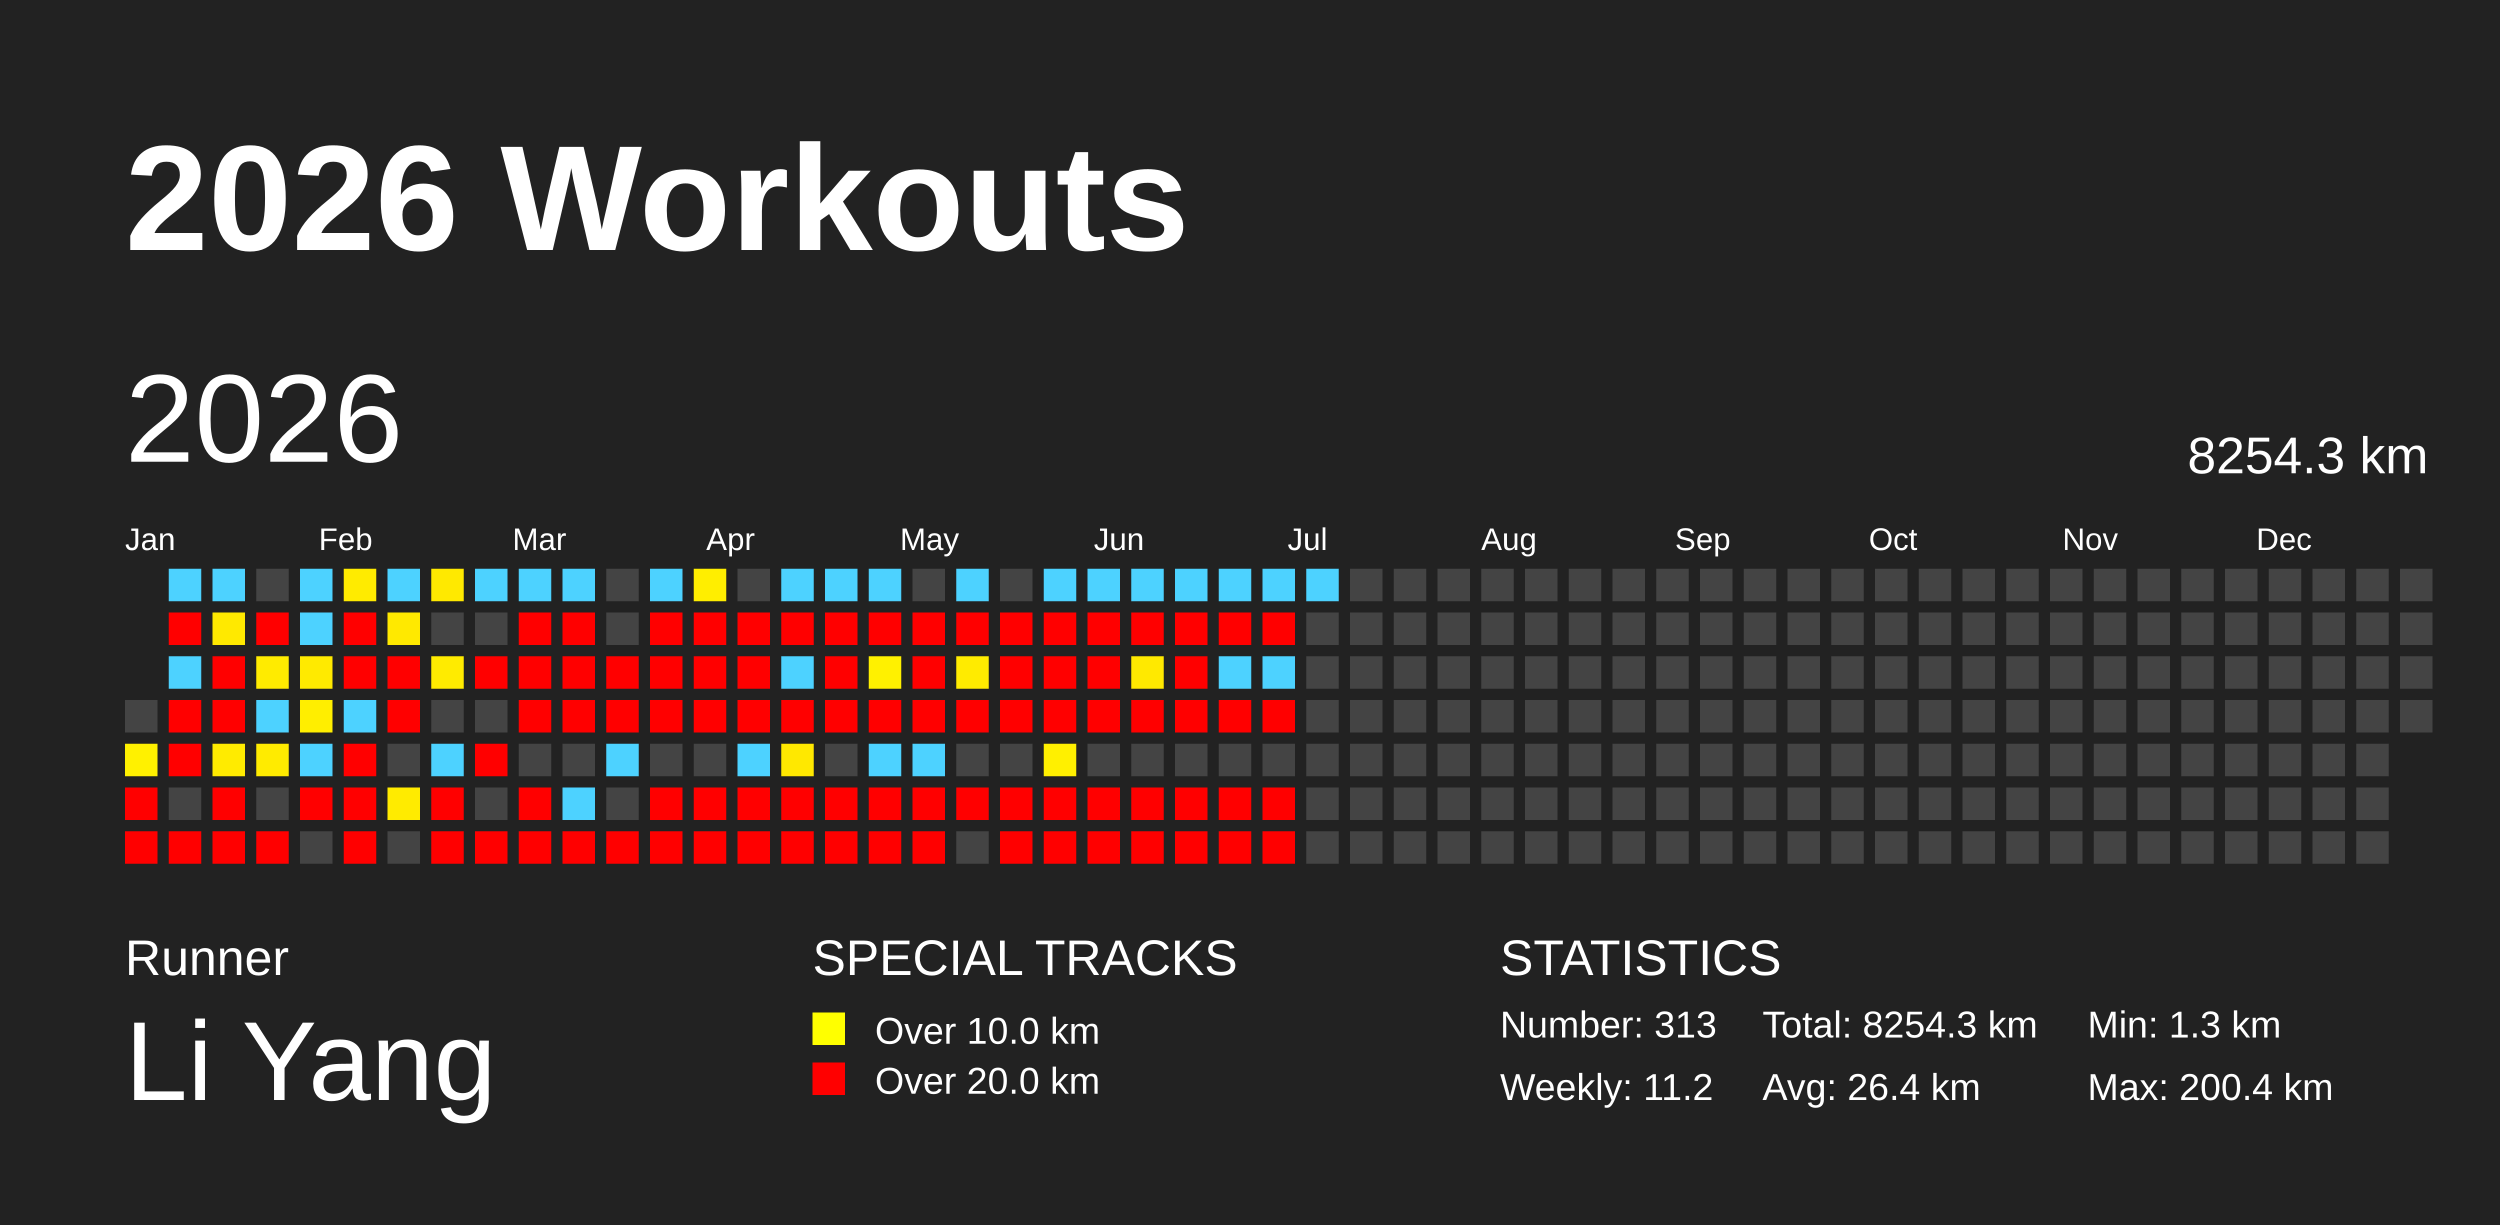
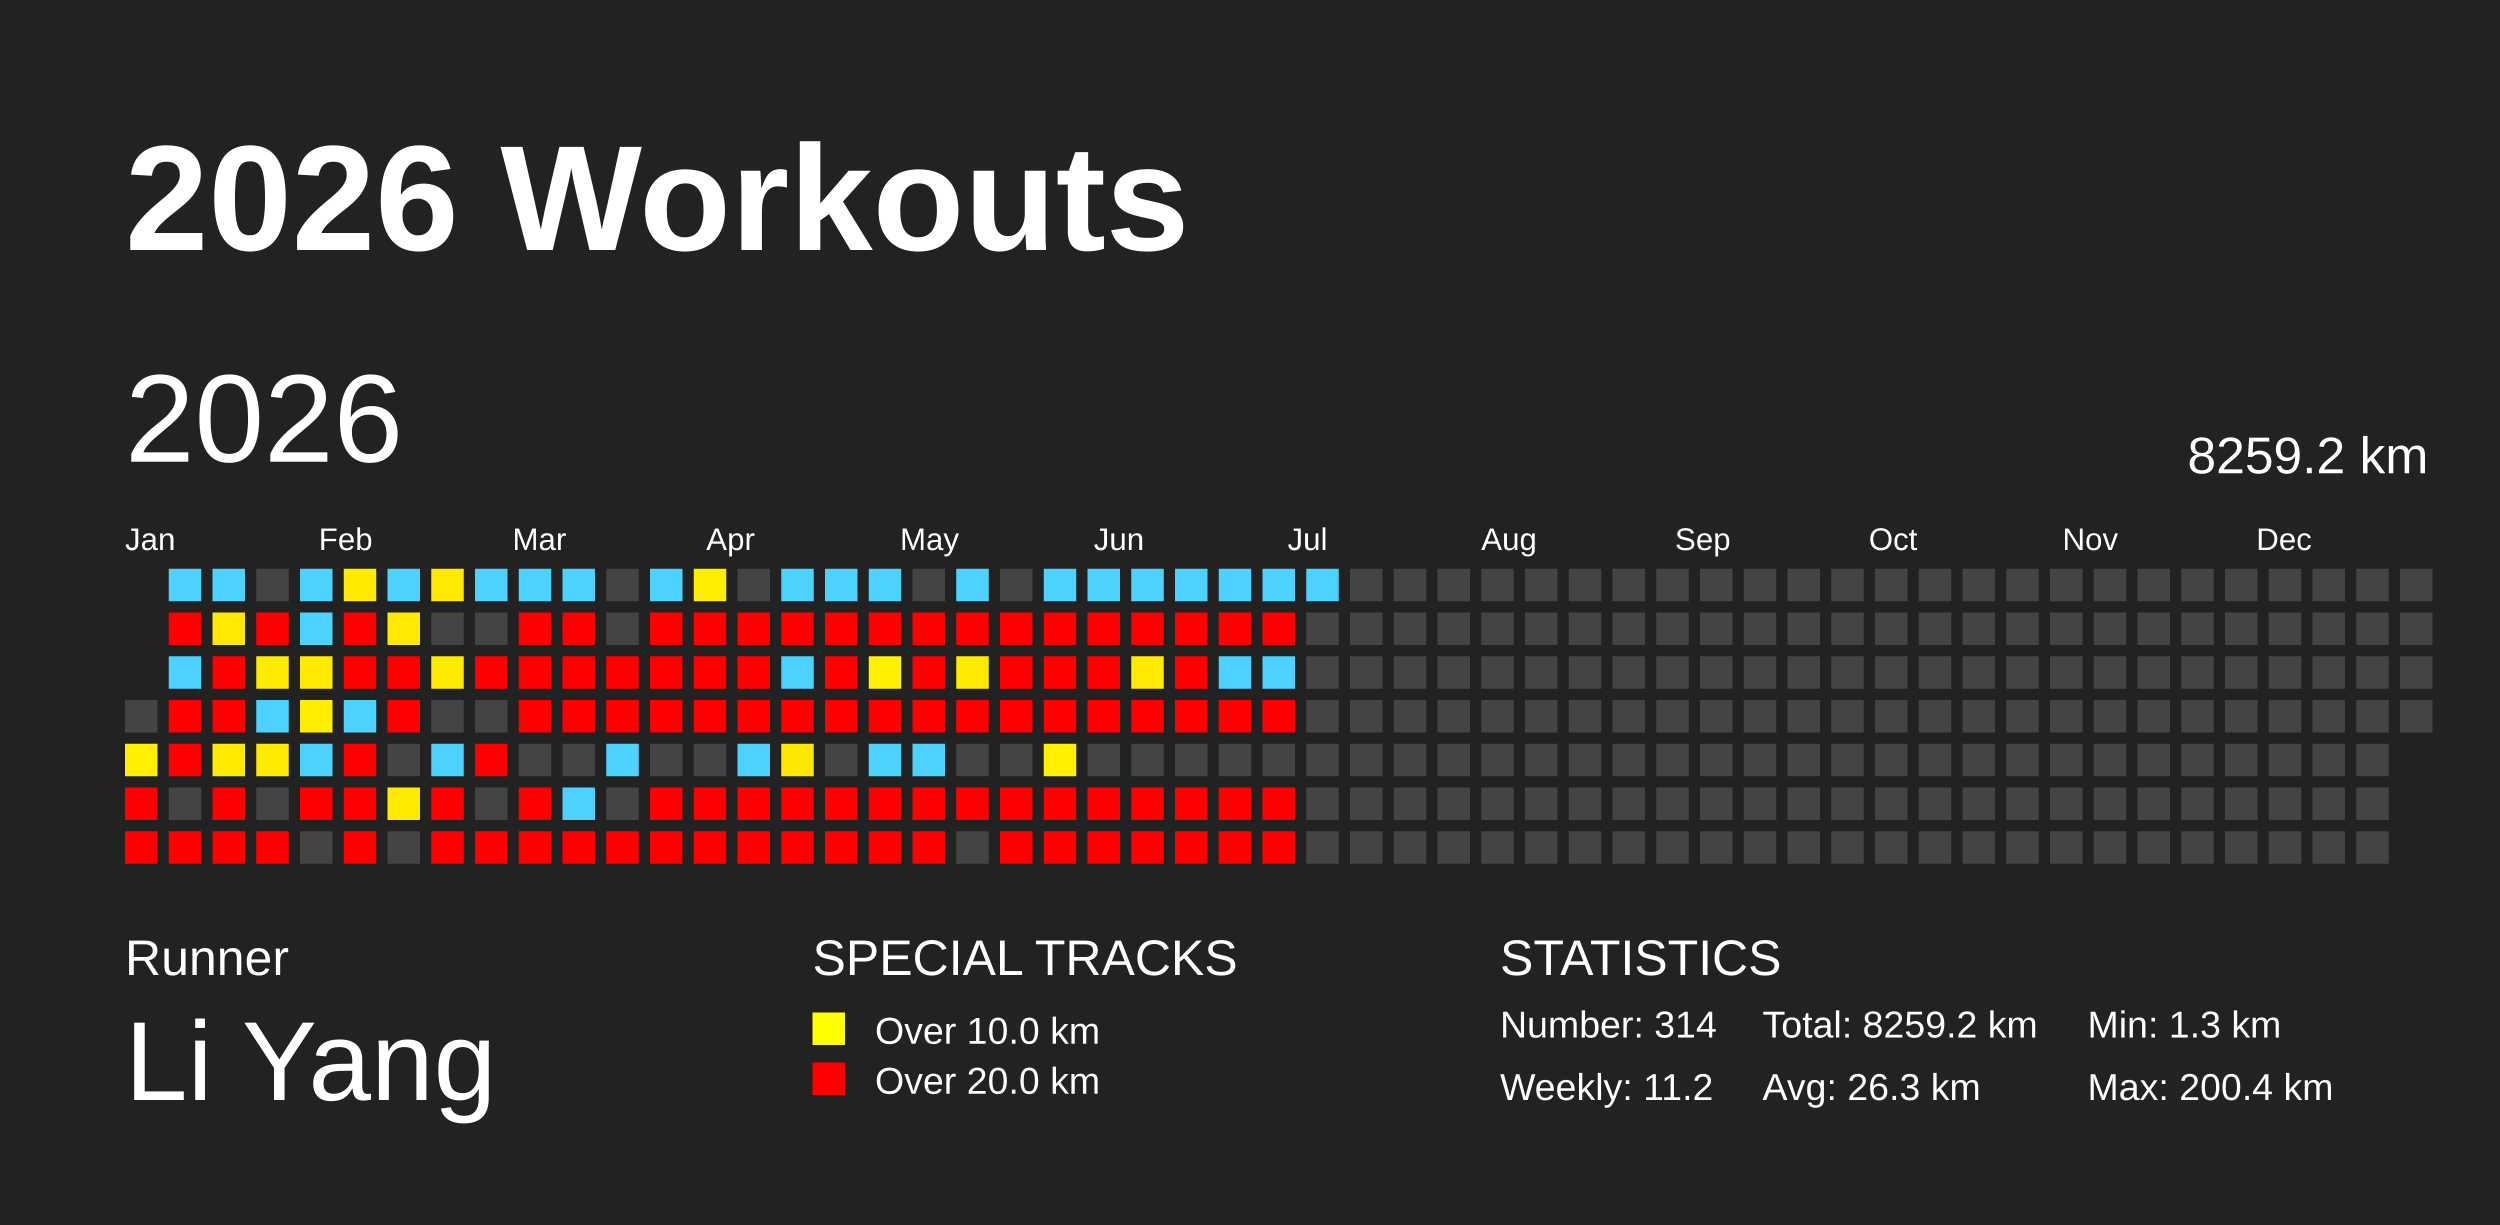
<svg xmlns="http://www.w3.org/2000/svg" baseProfile="full" height="98mm" version="1.1" viewBox="0,0,200,98" width="200mm">
  <defs />
  <rect fill="#222222" height="98" width="200" x="0" y="0" />
  <text fill="#FFFFFF" style="font-size:12px; font-family:Arial; font-weight:bold;" x="10" y="20">2026 Workouts</text>
  <text fill="#FFFFFF" style="font-size:4px; font-family:Arial" x="10" y="78">Runner</text>
  <text fill="#FFFFFF" style="font-size:9px; font-family:Arial" x="10" y="88">Li Yang</text>
  <text fill="#FFFFFF" style="font-size:4px; font-family:Arial" x="65" y="78">SPECIAL TRACKS</text>
  <rect fill="yellow" height="2.6" width="2.6" x="65" y="81" />
  <text fill="#FFFFFF" style="font-size:3px; font-family:Arial" x="70" y="83.5">Over 10.0 km</text>
  <rect fill="red" height="2.6" width="2.6" x="65" y="85" />
  <text fill="#FFFFFF" style="font-size:3px; font-family:Arial" x="70" y="87.5">Over 20.0 km</text>
  <text fill="#FFFFFF" style="font-size:4px; font-family:Arial" x="120" y="78">STATISTICS</text>
-   <text fill="#FFFFFF" style="font-size:3px; font-family:Arial" x="120" y="83">Number: 313</text>
+   <text fill="#FFFFFF" style="font-size:3px; font-family:Arial" x="120" y="83">Number: 314</text>
  <text fill="#FFFFFF" style="font-size:3px; font-family:Arial" x="120" y="88">Weekly: 11.2</text>
-   <text fill="#FFFFFF" style="font-size:3px; font-family:Arial" x="141" y="83">Total: 8254.3 km</text>
-   <text fill="#FFFFFF" style="font-size:3px; font-family:Arial" x="141" y="88">Avg: 26.4 km</text>
+   <text fill="#FFFFFF" style="font-size:3px; font-family:Arial" x="141" y="83">Total: 8259.2 km</text>
+   <text fill="#FFFFFF" style="font-size:3px; font-family:Arial" x="141" y="88">Avg: 26.3 km</text>
  <text fill="#FFFFFF" style="font-size:3px; font-family:Arial" x="167" y="83">Min: 1.3 km</text>
  <text fill="#FFFFFF" style="font-size:3px; font-family:Arial" x="167" y="88">Max: 200.4 km</text>
  <text dominant-baseline="hanging" fill="#FFFFFF" style="font-size:10.0px; font-family:Arial;" x="10" y="30">2026</text>
-   <text dominant-baseline="hanging" fill="#FFFFFF" style="font-size:4.125px; font-family:Arial;" x="175" y="35">8254.3 km</text>
+   <text dominant-baseline="hanging" fill="#FFFFFF" style="font-size:4.125px; font-family:Arial;" x="175" y="35">8259.2 km</text>
  <text fill="#FFFFFF" style="font-size:2.5px; font-family:Arial" x="10.0" y="44">Jan</text>
  <text fill="#FFFFFF" style="font-size:2.5px; font-family:Arial" x="25.5" y="44">Feb</text>
  <text fill="#FFFFFF" style="font-size:2.5px; font-family:Arial" x="41.0" y="44">Mar</text>
  <text fill="#FFFFFF" style="font-size:2.5px; font-family:Arial" x="56.5" y="44">Apr</text>
  <text fill="#FFFFFF" style="font-size:2.5px; font-family:Arial" x="72.0" y="44">May</text>
  <text fill="#FFFFFF" style="font-size:2.5px; font-family:Arial" x="87.5" y="44">Jun</text>
  <text fill="#FFFFFF" style="font-size:2.5px; font-family:Arial" x="103.0" y="44">Jul</text>
  <text fill="#FFFFFF" style="font-size:2.5px; font-family:Arial" x="118.5" y="44">Aug</text>
  <text fill="#FFFFFF" style="font-size:2.5px; font-family:Arial" x="134.0" y="44">Sep</text>
  <text fill="#FFFFFF" style="font-size:2.5px; font-family:Arial" x="149.5" y="44">Oct</text>
  <text fill="#FFFFFF" style="font-size:2.5px; font-family:Arial" x="165.0" y="44">Nov</text>
  <text fill="#FFFFFF" style="font-size:2.5px; font-family:Arial" x="180.5" y="44">Dec</text>
  <rect fill="#444444" height="2.6" width="2.6" x="10.0" y="56.0" />
  <rect fill="#fff100" height="2.6" width="2.6" x="10.0" y="59.5" />
  <rect fill="red" height="2.6" width="2.6" x="10.0" y="63.0" />
  <rect fill="red" height="2.6" width="2.6" x="10.0" y="66.5" />
  <rect fill="#4dd2ff" height="2.6" width="2.6" x="13.5" y="45.5" />
  <rect fill="red" height="2.6" width="2.6" x="13.5" y="49.0" />
  <rect fill="#4dd2ff" height="2.6" width="2.6" x="13.5" y="52.5" />
  <rect fill="red" height="2.6" width="2.6" x="13.5" y="56.0" />
  <rect fill="red" height="2.6" width="2.6" x="13.5" y="59.5" />
  <rect fill="#444444" height="2.6" width="2.6" x="13.5" y="63.0" />
  <rect fill="red" height="2.6" width="2.6" x="13.5" y="66.5" />
  <rect fill="#4dd2ff" height="2.6" width="2.6" x="17.0" y="45.5" />
  <rect fill="#ffe900" height="2.6" width="2.6" x="17.0" y="49.0" />
  <rect fill="red" height="2.6" width="2.6" x="17.0" y="52.5" />
  <rect fill="red" height="2.6" width="2.6" x="17.0" y="56.0" />
  <rect fill="#ffeb00" height="2.6" width="2.6" x="17.0" y="59.5" />
  <rect fill="red" height="2.6" width="2.6" x="17.0" y="63.0" />
  <rect fill="red" height="2.6" width="2.6" x="17.0" y="66.5" />
  <rect fill="#444444" height="2.6" width="2.6" x="20.5" y="45.5" />
  <rect fill="red" height="2.6" width="2.6" x="20.5" y="49.0" />
  <rect fill="#ffeb00" height="2.6" width="2.6" x="20.5" y="52.5" />
  <rect fill="#4dd2ff" height="2.6" width="2.6" x="20.5" y="56.0" />
  <rect fill="#ffeb00" height="2.6" width="2.6" x="20.5" y="59.5" />
  <rect fill="#444444" height="2.6" width="2.6" x="20.5" y="63.0" />
  <rect fill="red" height="2.6" width="2.6" x="20.5" y="66.5" />
  <rect fill="#4dd2ff" height="2.6" width="2.6" x="24.0" y="45.5" />
  <rect fill="#4dd2ff" height="2.6" width="2.6" x="24.0" y="49.0" />
  <rect fill="#ffea00" height="2.6" width="2.6" x="24.0" y="52.5" />
  <rect fill="#ffee00" height="2.6" width="2.6" x="24.0" y="56.0" />
  <rect fill="#4dd2ff" height="2.6" width="2.6" x="24.0" y="59.5" />
  <rect fill="red" height="2.6" width="2.6" x="24.0" y="63.0" />
  <rect fill="#444444" height="2.6" width="2.6" x="24.0" y="66.5" />
  <rect fill="#ffeb00" height="2.6" width="2.6" x="27.5" y="45.5" />
  <rect fill="red" height="2.6" width="2.6" x="27.5" y="49.0" />
  <rect fill="red" height="2.6" width="2.6" x="27.5" y="52.5" />
  <rect fill="#4dd2ff" height="2.6" width="2.6" x="27.5" y="56.0" />
  <rect fill="red" height="2.6" width="2.6" x="27.5" y="59.5" />
  <rect fill="red" height="2.6" width="2.6" x="27.5" y="63.0" />
  <rect fill="red" height="2.6" width="2.6" x="27.5" y="66.5" />
  <rect fill="#4dd2ff" height="2.6" width="2.6" x="31.0" y="45.5" />
  <rect fill="#ffe900" height="2.6" width="2.6" x="31.0" y="49.0" />
  <rect fill="red" height="2.6" width="2.6" x="31.0" y="52.5" />
  <rect fill="red" height="2.6" width="2.6" x="31.0" y="56.0" />
  <rect fill="#444444" height="2.6" width="2.6" x="31.0" y="59.5" />
  <rect fill="#ffeb00" height="2.6" width="2.6" x="31.0" y="63.0" />
  <rect fill="#444444" height="2.6" width="2.6" x="31.0" y="66.5" />
  <rect fill="#ffe900" height="2.6" width="2.6" x="34.5" y="45.5" />
  <rect fill="#444444" height="2.6" width="2.6" x="34.5" y="49.0" />
  <rect fill="#ffeb00" height="2.6" width="2.6" x="34.5" y="52.5" />
  <rect fill="#444444" height="2.6" width="2.6" x="34.5" y="56.0" />
  <rect fill="#4dd2ff" height="2.6" width="2.6" x="34.5" y="59.5" />
  <rect fill="red" height="2.6" width="2.6" x="34.5" y="63.0" />
  <rect fill="red" height="2.6" width="2.6" x="34.5" y="66.5" />
  <rect fill="#4dd2ff" height="2.6" width="2.6" x="38.0" y="45.5" />
  <rect fill="#444444" height="2.6" width="2.6" x="38.0" y="49.0" />
  <rect fill="red" height="2.6" width="2.6" x="38.0" y="52.5" />
  <rect fill="#444444" height="2.6" width="2.6" x="38.0" y="56.0" />
  <rect fill="red" height="2.6" width="2.6" x="38.0" y="59.5" />
  <rect fill="#444444" height="2.6" width="2.6" x="38.0" y="63.0" />
  <rect fill="red" height="2.6" width="2.6" x="38.0" y="66.5" />
  <rect fill="#4dd2ff" height="2.6" width="2.6" x="41.5" y="45.5" />
  <rect fill="red" height="2.6" width="2.6" x="41.5" y="49.0" />
  <rect fill="red" height="2.6" width="2.6" x="41.5" y="52.5" />
  <rect fill="red" height="2.6" width="2.6" x="41.5" y="56.0" />
  <rect fill="#444444" height="2.6" width="2.6" x="41.5" y="59.5" />
  <rect fill="red" height="2.6" width="2.6" x="41.5" y="63.0" />
  <rect fill="red" height="2.6" width="2.6" x="41.5" y="66.5" />
  <rect fill="#4dd2ff" height="2.6" width="2.6" x="45.0" y="45.5" />
  <rect fill="red" height="2.6" width="2.6" x="45.0" y="49.0" />
  <rect fill="red" height="2.6" width="2.6" x="45.0" y="52.5" />
  <rect fill="red" height="2.6" width="2.6" x="45.0" y="56.0" />
  <rect fill="#444444" height="2.6" width="2.6" x="45.0" y="59.5" />
  <rect fill="#4dd2ff" height="2.6" width="2.6" x="45.0" y="63.0" />
  <rect fill="red" height="2.6" width="2.6" x="45.0" y="66.5" />
  <rect fill="#444444" height="2.6" width="2.6" x="48.5" y="45.5" />
  <rect fill="#444444" height="2.6" width="2.6" x="48.5" y="49.0" />
  <rect fill="red" height="2.6" width="2.6" x="48.5" y="52.5" />
  <rect fill="red" height="2.6" width="2.6" x="48.5" y="56.0" />
  <rect fill="#4dd2ff" height="2.6" width="2.6" x="48.5" y="59.5" />
  <rect fill="#444444" height="2.6" width="2.6" x="48.5" y="63.0" />
  <rect fill="red" height="2.6" width="2.6" x="48.5" y="66.5" />
  <rect fill="#4dd2ff" height="2.6" width="2.6" x="52.0" y="45.5" />
  <rect fill="red" height="2.6" width="2.6" x="52.0" y="49.0" />
  <rect fill="red" height="2.6" width="2.6" x="52.0" y="52.5" />
  <rect fill="red" height="2.6" width="2.6" x="52.0" y="56.0" />
  <rect fill="#444444" height="2.6" width="2.6" x="52.0" y="59.5" />
  <rect fill="red" height="2.6" width="2.6" x="52.0" y="63.0" />
  <rect fill="red" height="2.6" width="2.6" x="52.0" y="66.5" />
  <rect fill="#ffee00" height="2.6" width="2.6" x="55.5" y="45.5" />
  <rect fill="red" height="2.6" width="2.6" x="55.5" y="49.0" />
  <rect fill="red" height="2.6" width="2.6" x="55.5" y="52.5" />
  <rect fill="red" height="2.6" width="2.6" x="55.5" y="56.0" />
  <rect fill="#444444" height="2.6" width="2.6" x="55.5" y="59.5" />
  <rect fill="red" height="2.6" width="2.6" x="55.5" y="63.0" />
  <rect fill="red" height="2.6" width="2.6" x="55.5" y="66.5" />
  <rect fill="#444444" height="2.6" width="2.6" x="59.0" y="45.5" />
  <rect fill="red" height="2.6" width="2.6" x="59.0" y="49.0" />
  <rect fill="red" height="2.6" width="2.6" x="59.0" y="52.5" />
  <rect fill="red" height="2.6" width="2.6" x="59.0" y="56.0" />
  <rect fill="#4dd2ff" height="2.6" width="2.6" x="59.0" y="59.5" />
  <rect fill="red" height="2.6" width="2.6" x="59.0" y="63.0" />
  <rect fill="red" height="2.6" width="2.6" x="59.0" y="66.5" />
  <rect fill="#4dd2ff" height="2.6" width="2.6" x="62.5" y="45.5" />
  <rect fill="red" height="2.6" width="2.6" x="62.5" y="49.0" />
  <rect fill="#4dd2ff" height="2.6" width="2.6" x="62.5" y="52.5" />
  <rect fill="red" height="2.6" width="2.6" x="62.5" y="56.0" />
  <rect fill="#ffe800" height="2.6" width="2.6" x="62.5" y="59.5" />
  <rect fill="red" height="2.6" width="2.6" x="62.5" y="63.0" />
  <rect fill="red" height="2.6" width="2.6" x="62.5" y="66.5" />
  <rect fill="#4dd2ff" height="2.6" width="2.6" x="66.0" y="45.5" />
  <rect fill="red" height="2.6" width="2.6" x="66.0" y="49.0" />
  <rect fill="red" height="2.6" width="2.6" x="66.0" y="52.5" />
  <rect fill="red" height="2.6" width="2.6" x="66.0" y="56.0" />
  <rect fill="#444444" height="2.6" width="2.6" x="66.0" y="59.5" />
  <rect fill="red" height="2.6" width="2.6" x="66.0" y="63.0" />
  <rect fill="red" height="2.6" width="2.6" x="66.0" y="66.5" />
  <rect fill="#4dd2ff" height="2.6" width="2.6" x="69.5" y="45.5" />
  <rect fill="red" height="2.6" width="2.6" x="69.5" y="49.0" />
  <rect fill="#fff100" height="2.6" width="2.6" x="69.5" y="52.5" />
  <rect fill="red" height="2.6" width="2.6" x="69.5" y="56.0" />
  <rect fill="#4dd2ff" height="2.6" width="2.6" x="69.5" y="59.5" />
  <rect fill="red" height="2.6" width="2.6" x="69.5" y="63.0" />
  <rect fill="red" height="2.6" width="2.6" x="69.5" y="66.5" />
  <rect fill="#444444" height="2.6" width="2.6" x="73.0" y="45.5" />
  <rect fill="red" height="2.6" width="2.6" x="73.0" y="49.0" />
  <rect fill="red" height="2.6" width="2.6" x="73.0" y="52.5" />
  <rect fill="red" height="2.6" width="2.6" x="73.0" y="56.0" />
  <rect fill="#4dd2ff" height="2.6" width="2.6" x="73.0" y="59.5" />
  <rect fill="red" height="2.6" width="2.6" x="73.0" y="63.0" />
  <rect fill="red" height="2.6" width="2.6" x="73.0" y="66.5" />
  <rect fill="#4dd2ff" height="2.6" width="2.6" x="76.5" y="45.5" />
  <rect fill="red" height="2.6" width="2.6" x="76.5" y="49.0" />
  <rect fill="#ffeb00" height="2.6" width="2.6" x="76.5" y="52.5" />
  <rect fill="red" height="2.6" width="2.6" x="76.5" y="56.0" />
  <rect fill="#444444" height="2.6" width="2.6" x="76.5" y="59.5" />
  <rect fill="red" height="2.6" width="2.6" x="76.5" y="63.0" />
  <rect fill="#444444" height="2.6" width="2.6" x="76.5" y="66.5" />
  <rect fill="#444444" height="2.6" width="2.6" x="80.0" y="45.5" />
  <rect fill="red" height="2.6" width="2.6" x="80.0" y="49.0" />
  <rect fill="red" height="2.6" width="2.6" x="80.0" y="52.5" />
  <rect fill="red" height="2.6" width="2.6" x="80.0" y="56.0" />
  <rect fill="#444444" height="2.6" width="2.6" x="80.0" y="59.5" />
  <rect fill="red" height="2.6" width="2.6" x="80.0" y="63.0" />
  <rect fill="red" height="2.6" width="2.6" x="80.0" y="66.5" />
  <rect fill="#4dd2ff" height="2.6" width="2.6" x="83.5" y="45.5" />
  <rect fill="red" height="2.6" width="2.6" x="83.5" y="49.0" />
  <rect fill="red" height="2.6" width="2.6" x="83.5" y="52.5" />
  <rect fill="red" height="2.6" width="2.6" x="83.5" y="56.0" />
  <rect fill="#fff000" height="2.6" width="2.6" x="83.5" y="59.5" />
  <rect fill="red" height="2.6" width="2.6" x="83.5" y="63.0" />
  <rect fill="red" height="2.6" width="2.6" x="83.5" y="66.5" />
  <rect fill="#4dd2ff" height="2.6" width="2.6" x="87.0" y="45.5" />
  <rect fill="red" height="2.6" width="2.6" x="87.0" y="49.0" />
  <rect fill="red" height="2.6" width="2.6" x="87.0" y="52.5" />
  <rect fill="red" height="2.6" width="2.6" x="87.0" y="56.0" />
  <rect fill="#444444" height="2.6" width="2.6" x="87.0" y="59.5" />
  <rect fill="red" height="2.6" width="2.6" x="87.0" y="63.0" />
  <rect fill="red" height="2.6" width="2.6" x="87.0" y="66.5" />
  <rect fill="#4dd2ff" height="2.6" width="2.6" x="90.5" y="45.5" />
  <rect fill="red" height="2.6" width="2.6" x="90.5" y="49.0" />
  <rect fill="#ffe900" height="2.6" width="2.6" x="90.5" y="52.5" />
  <rect fill="red" height="2.6" width="2.6" x="90.5" y="56.0" />
  <rect fill="#444444" height="2.6" width="2.6" x="90.5" y="59.5" />
  <rect fill="red" height="2.6" width="2.6" x="90.5" y="63.0" />
  <rect fill="red" height="2.6" width="2.6" x="90.5" y="66.5" />
  <rect fill="#4dd2ff" height="2.6" width="2.6" x="94.0" y="45.5" />
  <rect fill="red" height="2.6" width="2.6" x="94.0" y="49.0" />
  <rect fill="red" height="2.6" width="2.6" x="94.0" y="52.5" />
  <rect fill="red" height="2.6" width="2.6" x="94.0" y="56.0" />
  <rect fill="#444444" height="2.6" width="2.6" x="94.0" y="59.5" />
  <rect fill="red" height="2.6" width="2.6" x="94.0" y="63.0" />
  <rect fill="red" height="2.6" width="2.6" x="94.0" y="66.5" />
  <rect fill="#4dd2ff" height="2.6" width="2.6" x="97.5" y="45.5" />
  <rect fill="red" height="2.6" width="2.6" x="97.5" y="49.0" />
  <rect fill="#4dd2ff" height="2.6" width="2.6" x="97.5" y="52.5" />
  <rect fill="red" height="2.6" width="2.6" x="97.5" y="56.0" />
  <rect fill="#444444" height="2.6" width="2.6" x="97.5" y="59.5" />
  <rect fill="red" height="2.6" width="2.6" x="97.5" y="63.0" />
  <rect fill="red" height="2.6" width="2.6" x="97.5" y="66.5" />
  <rect fill="#4dd2ff" height="2.6" width="2.6" x="101.0" y="45.5" />
  <rect fill="red" height="2.6" width="2.6" x="101.0" y="49.0" />
  <rect fill="#4dd2ff" height="2.6" width="2.6" x="101.0" y="52.5" />
  <rect fill="red" height="2.6" width="2.6" x="101.0" y="56.0" />
  <rect fill="#444444" height="2.6" width="2.6" x="101.0" y="59.5" />
  <rect fill="red" height="2.6" width="2.6" x="101.0" y="63.0" />
  <rect fill="red" height="2.6" width="2.6" x="101.0" y="66.5" />
  <rect fill="#4dd2ff" height="2.6" width="2.6" x="104.5" y="45.5" />
  <rect fill="#444444" height="2.6" width="2.6" x="104.5" y="49.0" />
  <rect fill="#444444" height="2.6" width="2.6" x="104.5" y="52.5" />
  <rect fill="#444444" height="2.6" width="2.6" x="104.5" y="56.0" />
  <rect fill="#444444" height="2.6" width="2.6" x="104.5" y="59.5" />
  <rect fill="#444444" height="2.6" width="2.6" x="104.5" y="63.0" />
  <rect fill="#444444" height="2.6" width="2.6" x="104.5" y="66.5" />
  <rect fill="#444444" height="2.6" width="2.6" x="108.0" y="45.5" />
  <rect fill="#444444" height="2.6" width="2.6" x="108.0" y="49.0" />
  <rect fill="#444444" height="2.6" width="2.6" x="108.0" y="52.5" />
  <rect fill="#444444" height="2.6" width="2.6" x="108.0" y="56.0" />
  <rect fill="#444444" height="2.6" width="2.6" x="108.0" y="59.5" />
  <rect fill="#444444" height="2.6" width="2.6" x="108.0" y="63.0" />
  <rect fill="#444444" height="2.6" width="2.6" x="108.0" y="66.5" />
  <rect fill="#444444" height="2.6" width="2.6" x="111.5" y="45.5" />
  <rect fill="#444444" height="2.6" width="2.6" x="111.5" y="49.0" />
  <rect fill="#444444" height="2.6" width="2.6" x="111.5" y="52.5" />
  <rect fill="#444444" height="2.6" width="2.6" x="111.5" y="56.0" />
  <rect fill="#444444" height="2.6" width="2.6" x="111.5" y="59.5" />
  <rect fill="#444444" height="2.6" width="2.6" x="111.5" y="63.0" />
  <rect fill="#444444" height="2.6" width="2.6" x="111.5" y="66.5" />
  <rect fill="#444444" height="2.6" width="2.6" x="115.0" y="45.5" />
  <rect fill="#444444" height="2.6" width="2.6" x="115.0" y="49.0" />
  <rect fill="#444444" height="2.6" width="2.6" x="115.0" y="52.5" />
  <rect fill="#444444" height="2.6" width="2.6" x="115.0" y="56.0" />
  <rect fill="#444444" height="2.6" width="2.6" x="115.0" y="59.5" />
  <rect fill="#444444" height="2.6" width="2.6" x="115.0" y="63.0" />
  <rect fill="#444444" height="2.6" width="2.6" x="115.0" y="66.5" />
  <rect fill="#444444" height="2.6" width="2.6" x="118.5" y="45.5" />
  <rect fill="#444444" height="2.6" width="2.6" x="118.5" y="49.0" />
  <rect fill="#444444" height="2.6" width="2.6" x="118.5" y="52.5" />
  <rect fill="#444444" height="2.6" width="2.6" x="118.5" y="56.0" />
  <rect fill="#444444" height="2.6" width="2.6" x="118.5" y="59.5" />
  <rect fill="#444444" height="2.6" width="2.6" x="118.5" y="63.0" />
  <rect fill="#444444" height="2.6" width="2.6" x="118.5" y="66.5" />
  <rect fill="#444444" height="2.6" width="2.6" x="122.0" y="45.5" />
  <rect fill="#444444" height="2.6" width="2.6" x="122.0" y="49.0" />
  <rect fill="#444444" height="2.6" width="2.6" x="122.0" y="52.5" />
  <rect fill="#444444" height="2.6" width="2.6" x="122.0" y="56.0" />
  <rect fill="#444444" height="2.6" width="2.6" x="122.0" y="59.5" />
  <rect fill="#444444" height="2.6" width="2.6" x="122.0" y="63.0" />
  <rect fill="#444444" height="2.6" width="2.6" x="122.0" y="66.5" />
  <rect fill="#444444" height="2.6" width="2.6" x="125.5" y="45.5" />
  <rect fill="#444444" height="2.6" width="2.6" x="125.5" y="49.0" />
  <rect fill="#444444" height="2.6" width="2.6" x="125.5" y="52.5" />
  <rect fill="#444444" height="2.6" width="2.6" x="125.5" y="56.0" />
  <rect fill="#444444" height="2.6" width="2.6" x="125.5" y="59.5" />
  <rect fill="#444444" height="2.6" width="2.6" x="125.5" y="63.0" />
  <rect fill="#444444" height="2.6" width="2.6" x="125.5" y="66.5" />
  <rect fill="#444444" height="2.6" width="2.6" x="129.0" y="45.5" />
  <rect fill="#444444" height="2.6" width="2.6" x="129.0" y="49.0" />
  <rect fill="#444444" height="2.6" width="2.6" x="129.0" y="52.5" />
  <rect fill="#444444" height="2.6" width="2.6" x="129.0" y="56.0" />
  <rect fill="#444444" height="2.6" width="2.6" x="129.0" y="59.5" />
  <rect fill="#444444" height="2.6" width="2.6" x="129.0" y="63.0" />
  <rect fill="#444444" height="2.6" width="2.6" x="129.0" y="66.5" />
  <rect fill="#444444" height="2.6" width="2.6" x="132.5" y="45.5" />
  <rect fill="#444444" height="2.6" width="2.6" x="132.5" y="49.0" />
  <rect fill="#444444" height="2.6" width="2.6" x="132.5" y="52.5" />
  <rect fill="#444444" height="2.6" width="2.6" x="132.5" y="56.0" />
  <rect fill="#444444" height="2.6" width="2.6" x="132.5" y="59.5" />
  <rect fill="#444444" height="2.6" width="2.6" x="132.5" y="63.0" />
  <rect fill="#444444" height="2.6" width="2.6" x="132.5" y="66.5" />
  <rect fill="#444444" height="2.6" width="2.6" x="136.0" y="45.5" />
  <rect fill="#444444" height="2.6" width="2.6" x="136.0" y="49.0" />
  <rect fill="#444444" height="2.6" width="2.6" x="136.0" y="52.5" />
  <rect fill="#444444" height="2.6" width="2.6" x="136.0" y="56.0" />
  <rect fill="#444444" height="2.6" width="2.6" x="136.0" y="59.5" />
  <rect fill="#444444" height="2.6" width="2.6" x="136.0" y="63.0" />
  <rect fill="#444444" height="2.6" width="2.6" x="136.0" y="66.5" />
  <rect fill="#444444" height="2.6" width="2.6" x="139.5" y="45.5" />
  <rect fill="#444444" height="2.6" width="2.6" x="139.5" y="49.0" />
  <rect fill="#444444" height="2.6" width="2.6" x="139.5" y="52.5" />
  <rect fill="#444444" height="2.6" width="2.6" x="139.5" y="56.0" />
  <rect fill="#444444" height="2.6" width="2.6" x="139.5" y="59.5" />
  <rect fill="#444444" height="2.6" width="2.6" x="139.5" y="63.0" />
  <rect fill="#444444" height="2.6" width="2.6" x="139.5" y="66.5" />
  <rect fill="#444444" height="2.6" width="2.6" x="143.0" y="45.5" />
  <rect fill="#444444" height="2.6" width="2.6" x="143.0" y="49.0" />
  <rect fill="#444444" height="2.6" width="2.6" x="143.0" y="52.5" />
  <rect fill="#444444" height="2.6" width="2.6" x="143.0" y="56.0" />
  <rect fill="#444444" height="2.6" width="2.6" x="143.0" y="59.5" />
  <rect fill="#444444" height="2.6" width="2.6" x="143.0" y="63.0" />
  <rect fill="#444444" height="2.6" width="2.6" x="143.0" y="66.5" />
  <rect fill="#444444" height="2.6" width="2.6" x="146.5" y="45.5" />
  <rect fill="#444444" height="2.6" width="2.6" x="146.5" y="49.0" />
  <rect fill="#444444" height="2.6" width="2.6" x="146.5" y="52.5" />
  <rect fill="#444444" height="2.6" width="2.6" x="146.5" y="56.0" />
  <rect fill="#444444" height="2.6" width="2.6" x="146.5" y="59.5" />
  <rect fill="#444444" height="2.6" width="2.6" x="146.5" y="63.0" />
  <rect fill="#444444" height="2.6" width="2.6" x="146.5" y="66.5" />
  <rect fill="#444444" height="2.6" width="2.6" x="150.0" y="45.5" />
  <rect fill="#444444" height="2.6" width="2.6" x="150.0" y="49.0" />
  <rect fill="#444444" height="2.6" width="2.6" x="150.0" y="52.5" />
  <rect fill="#444444" height="2.6" width="2.6" x="150.0" y="56.0" />
  <rect fill="#444444" height="2.6" width="2.6" x="150.0" y="59.5" />
  <rect fill="#444444" height="2.6" width="2.6" x="150.0" y="63.0" />
  <rect fill="#444444" height="2.6" width="2.6" x="150.0" y="66.5" />
  <rect fill="#444444" height="2.6" width="2.6" x="153.5" y="45.5" />
  <rect fill="#444444" height="2.6" width="2.6" x="153.5" y="49.0" />
  <rect fill="#444444" height="2.6" width="2.6" x="153.5" y="52.5" />
  <rect fill="#444444" height="2.6" width="2.6" x="153.5" y="56.0" />
  <rect fill="#444444" height="2.6" width="2.6" x="153.5" y="59.5" />
  <rect fill="#444444" height="2.6" width="2.6" x="153.5" y="63.0" />
  <rect fill="#444444" height="2.6" width="2.6" x="153.5" y="66.5" />
  <rect fill="#444444" height="2.6" width="2.6" x="157.0" y="45.5" />
  <rect fill="#444444" height="2.6" width="2.6" x="157.0" y="49.0" />
  <rect fill="#444444" height="2.6" width="2.6" x="157.0" y="52.5" />
  <rect fill="#444444" height="2.6" width="2.6" x="157.0" y="56.0" />
  <rect fill="#444444" height="2.6" width="2.6" x="157.0" y="59.5" />
  <rect fill="#444444" height="2.6" width="2.6" x="157.0" y="63.0" />
  <rect fill="#444444" height="2.6" width="2.6" x="157.0" y="66.5" />
  <rect fill="#444444" height="2.6" width="2.6" x="160.5" y="45.5" />
  <rect fill="#444444" height="2.6" width="2.6" x="160.5" y="49.0" />
  <rect fill="#444444" height="2.6" width="2.6" x="160.5" y="52.5" />
  <rect fill="#444444" height="2.6" width="2.6" x="160.5" y="56.0" />
  <rect fill="#444444" height="2.6" width="2.6" x="160.5" y="59.5" />
  <rect fill="#444444" height="2.6" width="2.6" x="160.5" y="63.0" />
  <rect fill="#444444" height="2.6" width="2.6" x="160.5" y="66.5" />
  <rect fill="#444444" height="2.6" width="2.6" x="164.0" y="45.5" />
  <rect fill="#444444" height="2.6" width="2.6" x="164.0" y="49.0" />
  <rect fill="#444444" height="2.6" width="2.6" x="164.0" y="52.5" />
  <rect fill="#444444" height="2.6" width="2.6" x="164.0" y="56.0" />
  <rect fill="#444444" height="2.6" width="2.6" x="164.0" y="59.5" />
  <rect fill="#444444" height="2.6" width="2.6" x="164.0" y="63.0" />
  <rect fill="#444444" height="2.6" width="2.6" x="164.0" y="66.5" />
  <rect fill="#444444" height="2.6" width="2.6" x="167.5" y="45.5" />
  <rect fill="#444444" height="2.6" width="2.6" x="167.5" y="49.0" />
  <rect fill="#444444" height="2.6" width="2.6" x="167.5" y="52.5" />
  <rect fill="#444444" height="2.6" width="2.6" x="167.5" y="56.0" />
  <rect fill="#444444" height="2.6" width="2.6" x="167.5" y="59.5" />
  <rect fill="#444444" height="2.6" width="2.6" x="167.5" y="63.0" />
  <rect fill="#444444" height="2.6" width="2.6" x="167.5" y="66.5" />
  <rect fill="#444444" height="2.6" width="2.6" x="171.0" y="45.5" />
  <rect fill="#444444" height="2.6" width="2.6" x="171.0" y="49.0" />
  <rect fill="#444444" height="2.6" width="2.6" x="171.0" y="52.5" />
  <rect fill="#444444" height="2.6" width="2.6" x="171.0" y="56.0" />
  <rect fill="#444444" height="2.6" width="2.6" x="171.0" y="59.5" />
  <rect fill="#444444" height="2.6" width="2.6" x="171.0" y="63.0" />
  <rect fill="#444444" height="2.6" width="2.6" x="171.0" y="66.5" />
  <rect fill="#444444" height="2.6" width="2.6" x="174.5" y="45.5" />
  <rect fill="#444444" height="2.6" width="2.6" x="174.5" y="49.0" />
  <rect fill="#444444" height="2.6" width="2.6" x="174.5" y="52.5" />
  <rect fill="#444444" height="2.6" width="2.6" x="174.5" y="56.0" />
  <rect fill="#444444" height="2.6" width="2.6" x="174.5" y="59.5" />
  <rect fill="#444444" height="2.6" width="2.6" x="174.5" y="63.0" />
  <rect fill="#444444" height="2.6" width="2.6" x="174.5" y="66.5" />
  <rect fill="#444444" height="2.6" width="2.6" x="178.0" y="45.5" />
  <rect fill="#444444" height="2.6" width="2.6" x="178.0" y="49.0" />
  <rect fill="#444444" height="2.6" width="2.6" x="178.0" y="52.5" />
  <rect fill="#444444" height="2.6" width="2.6" x="178.0" y="56.0" />
  <rect fill="#444444" height="2.6" width="2.6" x="178.0" y="59.5" />
  <rect fill="#444444" height="2.6" width="2.6" x="178.0" y="63.0" />
  <rect fill="#444444" height="2.6" width="2.6" x="178.0" y="66.5" />
  <rect fill="#444444" height="2.6" width="2.6" x="181.5" y="45.5" />
  <rect fill="#444444" height="2.6" width="2.6" x="181.5" y="49.0" />
  <rect fill="#444444" height="2.6" width="2.6" x="181.5" y="52.5" />
  <rect fill="#444444" height="2.6" width="2.6" x="181.5" y="56.0" />
  <rect fill="#444444" height="2.6" width="2.6" x="181.5" y="59.5" />
  <rect fill="#444444" height="2.6" width="2.6" x="181.5" y="63.0" />
  <rect fill="#444444" height="2.6" width="2.6" x="181.5" y="66.5" />
  <rect fill="#444444" height="2.6" width="2.6" x="185.0" y="45.5" />
  <rect fill="#444444" height="2.6" width="2.6" x="185.0" y="49.0" />
  <rect fill="#444444" height="2.6" width="2.6" x="185.0" y="52.5" />
  <rect fill="#444444" height="2.6" width="2.6" x="185.0" y="56.0" />
  <rect fill="#444444" height="2.6" width="2.6" x="185.0" y="59.5" />
  <rect fill="#444444" height="2.6" width="2.6" x="185.0" y="63.0" />
  <rect fill="#444444" height="2.6" width="2.6" x="185.0" y="66.5" />
  <rect fill="#444444" height="2.6" width="2.6" x="188.5" y="45.5" />
  <rect fill="#444444" height="2.6" width="2.6" x="188.5" y="49.0" />
  <rect fill="#444444" height="2.6" width="2.6" x="188.5" y="52.5" />
  <rect fill="#444444" height="2.6" width="2.6" x="188.5" y="56.0" />
  <rect fill="#444444" height="2.6" width="2.6" x="188.5" y="59.5" />
  <rect fill="#444444" height="2.6" width="2.6" x="188.5" y="63.0" />
  <rect fill="#444444" height="2.6" width="2.6" x="188.5" y="66.5" />
  <rect fill="#444444" height="2.6" width="2.6" x="192.0" y="45.5" />
  <rect fill="#444444" height="2.6" width="2.6" x="192.0" y="49.0" />
  <rect fill="#444444" height="2.6" width="2.6" x="192.0" y="52.5" />
  <rect fill="#444444" height="2.6" width="2.6" x="192.0" y="56.0" />
</svg>
